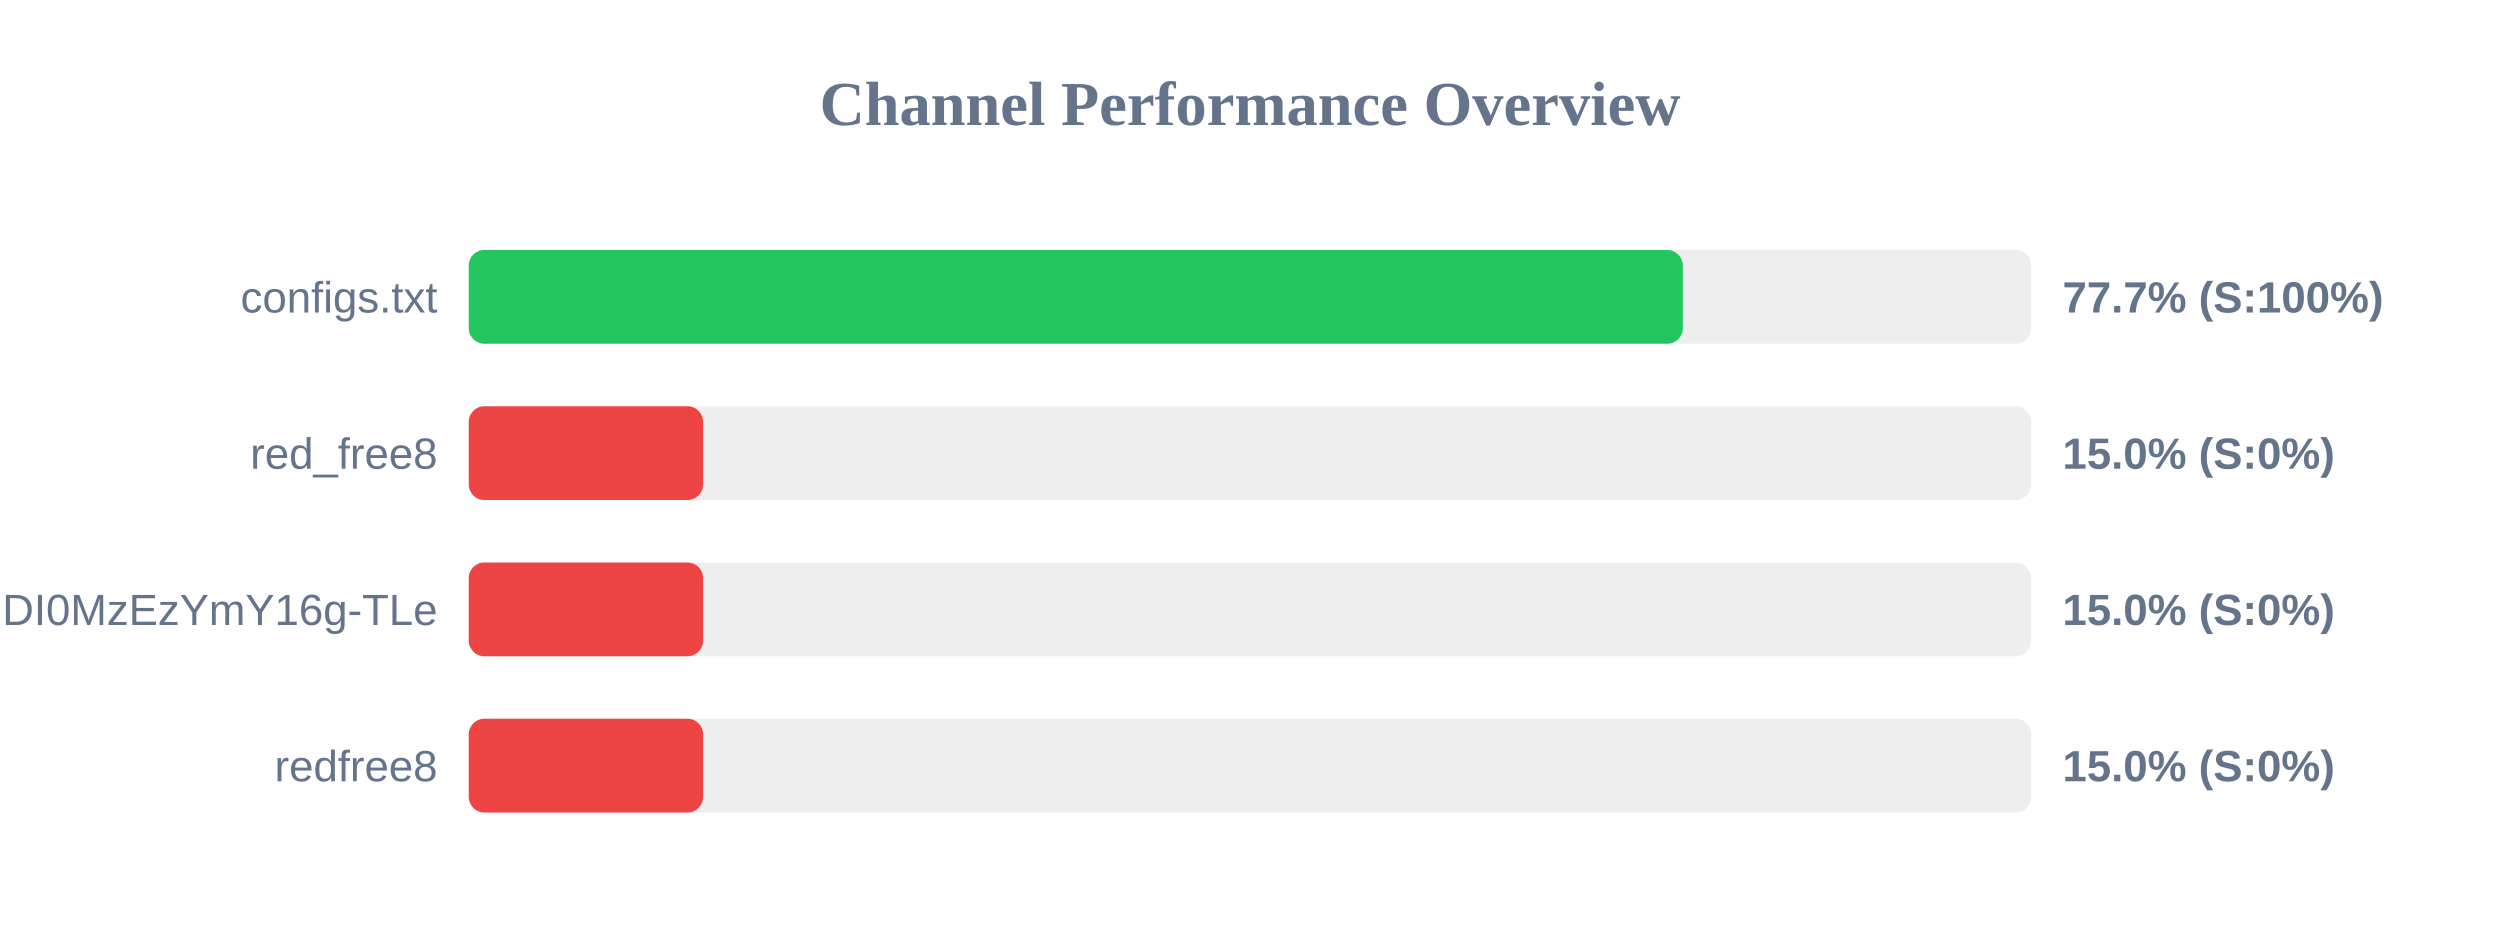
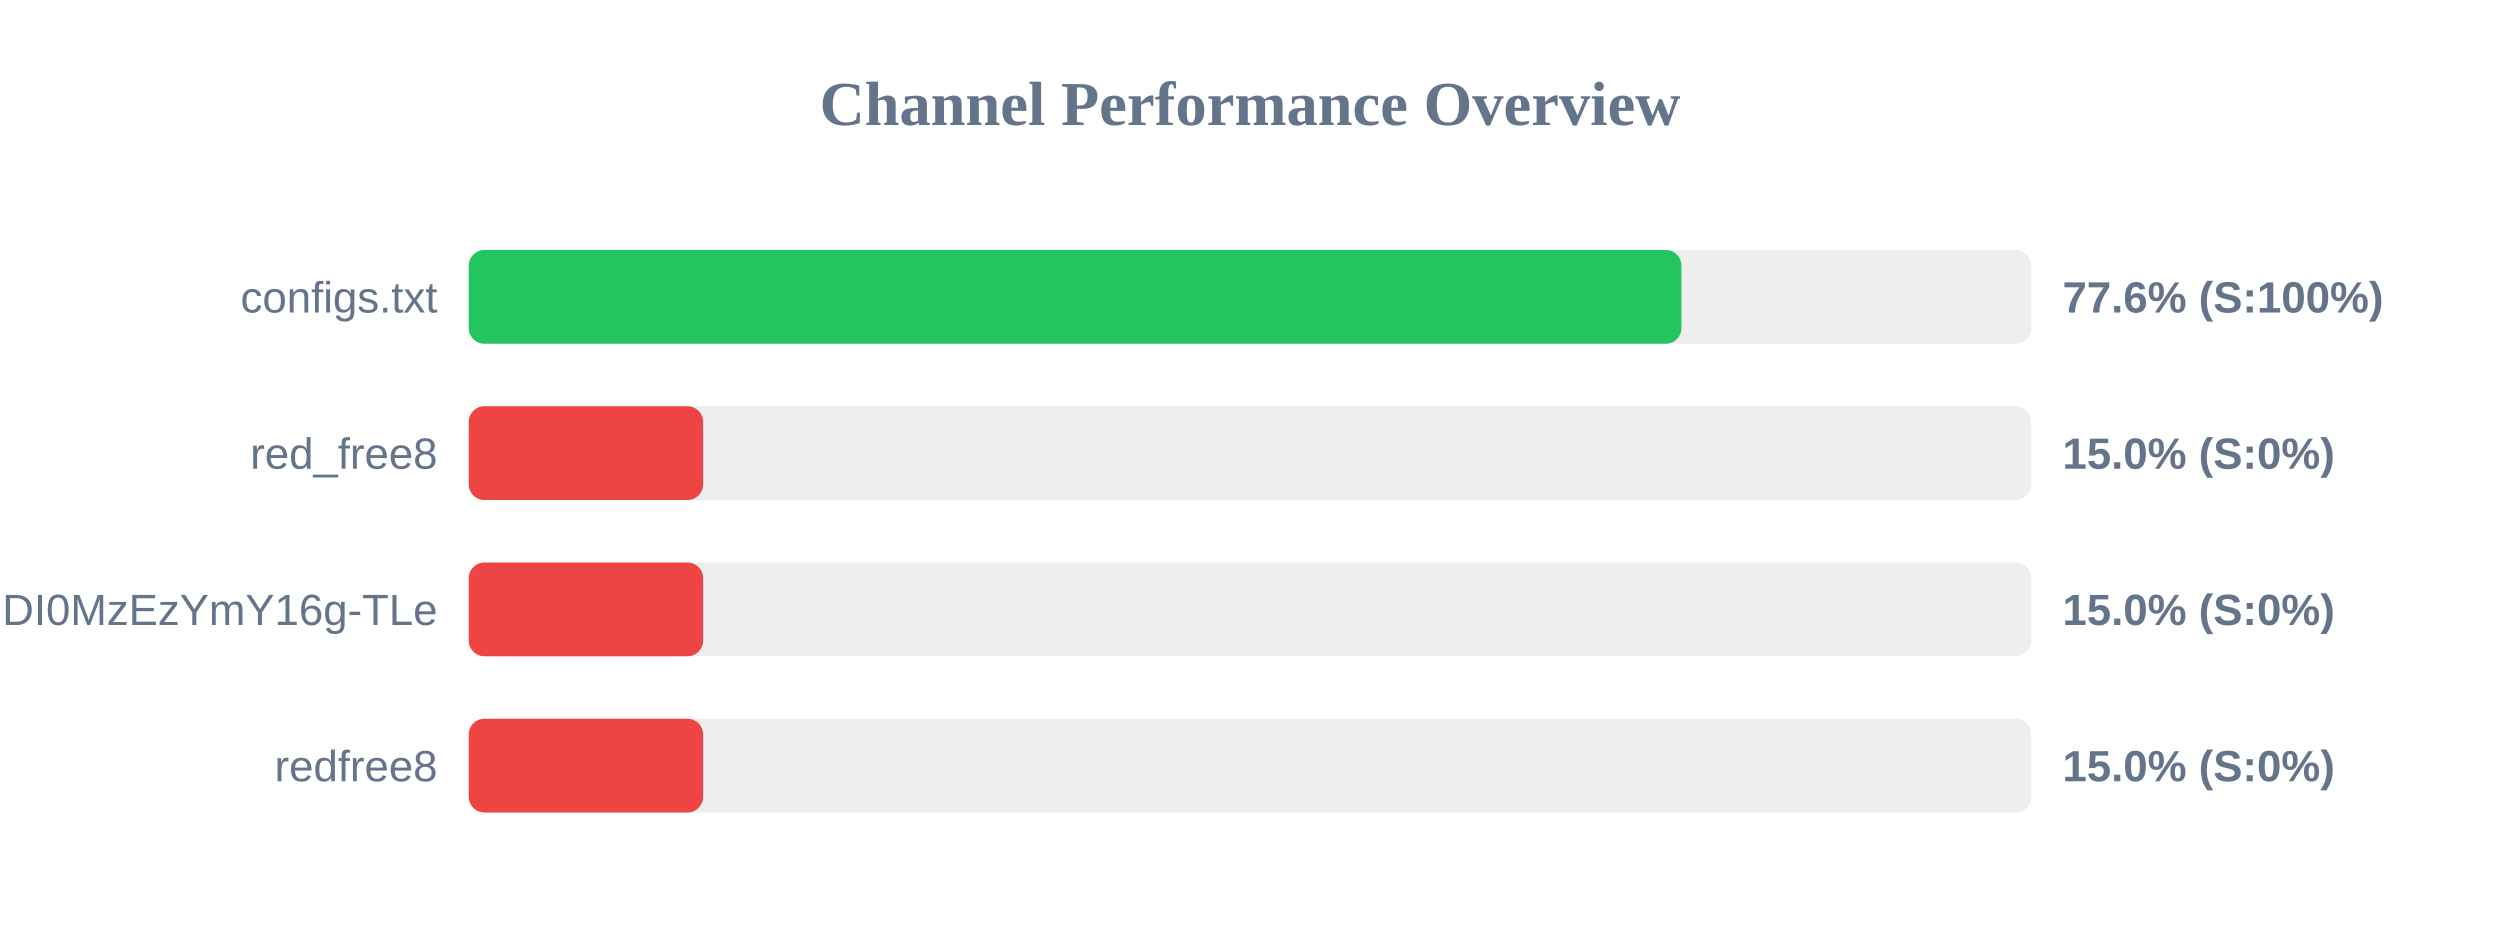
<svg xmlns="http://www.w3.org/2000/svg" width="800" height="300" version="1.1">
  <style>
        .row { font: 14px Arial; fill: #64748b; }
        .score { font: bold 14px Arial; fill: #64748b; }
    </style>
  <text x="400" y="40" text-anchor="middle" font-size="20px" font-weight="bold" fill="#64748b">Channel Performance Overview</text>
  <rect x="150" y="80" width="500" height="30" fill="#eee" rx="5" />
-   <rect x="150" y="80" width="388.5" height="30" fill="#22c55e" rx="5" />
+   <rect x="150" y="80" width="388.05" height="30" fill="#22c55e" rx="5" />
  <text x="140" y="100" text-anchor="end" class="row">configs.txt</text>
-   <text x="660" y="100" text-anchor="start" class="score">77.7% (S:100%)</text>
+   <text x="660" y="100" text-anchor="start" class="score">77.6% (S:100%)</text>
  <rect x="150" y="130" width="500" height="30" fill="#eee" rx="5" />
  <rect x="150" y="130" width="75.0" height="30" fill="#ef4444" rx="5" />
  <text x="140" y="150" text-anchor="end" class="row">red_free8</text>
  <text x="660" y="150" text-anchor="start" class="score">15.0% (S:0%)</text>
  <rect x="150" y="180" width="500" height="30" fill="#eee" rx="5" />
  <rect x="150" y="180" width="75.0" height="30" fill="#ef4444" rx="5" />
  <text x="140" y="200" text-anchor="end" class="row">NjEzODY1NDgyOCwxNzQ1NDI0MzEzYmY16g-TLe</text>
  <text x="660" y="200" text-anchor="start" class="score">15.0% (S:0%)</text>
  <rect x="150" y="230" width="500" height="30" fill="#eee" rx="5" />
  <rect x="150" y="230" width="75.0" height="30" fill="#ef4444" rx="5" />
  <text x="140" y="250" text-anchor="end" class="row">redfree8</text>
  <text x="660" y="250" text-anchor="start" class="score">15.0% (S:0%)</text>
</svg>
